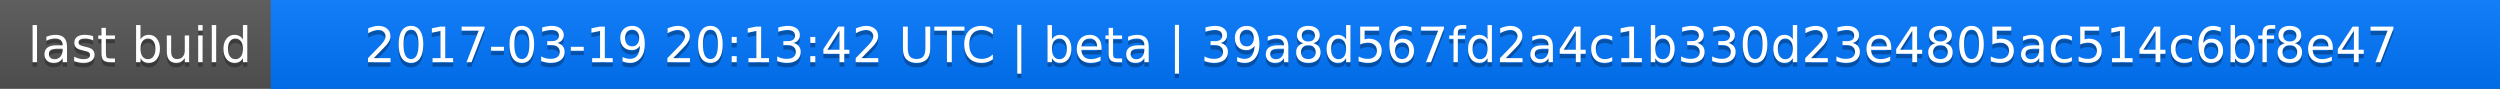
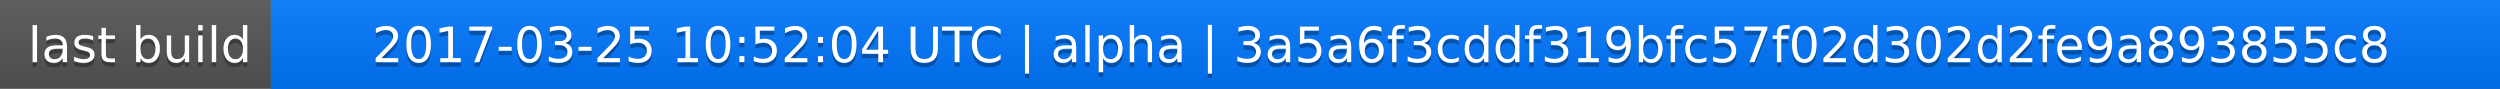
<svg xmlns="http://www.w3.org/2000/svg" width="563" height="20">
  <linearGradient id="a" x2="0" y2="100%">
    <stop offset="0" stop-color="#bbb" stop-opacity=".1" />
    <stop offset="1" stop-opacity=".1" />
  </linearGradient>
  <rect rx="0" width="563" height="20" fill="#555" />
  <rect rx="0" x="61" width="502" height="20" fill="#07f" />
  <path fill="#07f" d="M61 0h4v20h-4z" />
  <rect rx="0" width="563" height="20" fill="url(#a)" />
  <g fill="#fff" text-anchor="middle" font-family="DejaVu Sans,Verdana,Geneva,sans-serif" font-size="11">
    <text x="31.5" y="15" fill="#010101" fill-opacity=".3">last build</text>
    <text x="31.5" y="14">last build</text>
-     <text x="311" y="15" fill="#010101" fill-opacity=".3">2017-03-19 20:13:42 UTC | beta | 39a8d567fd2a4c1b330d23e4805ac514c6bf8e47</text>
-     <text x="311" y="14">2017-03-19 20:13:42 UTC | beta | 39a8d567fd2a4c1b330d23e4805ac514c6bf8e47</text>
+     <text x="311" y="15" fill="#010101" fill-opacity=".3">2017-03-25 10:52:04 UTC | alpha | 3a5a6f3cddf319bfc57f02d302d2fe9a893855c8</text>
+     <text x="311" y="14">2017-03-25 10:52:04 UTC | alpha | 3a5a6f3cddf319bfc57f02d302d2fe9a893855c8</text>
  </g>
</svg>
